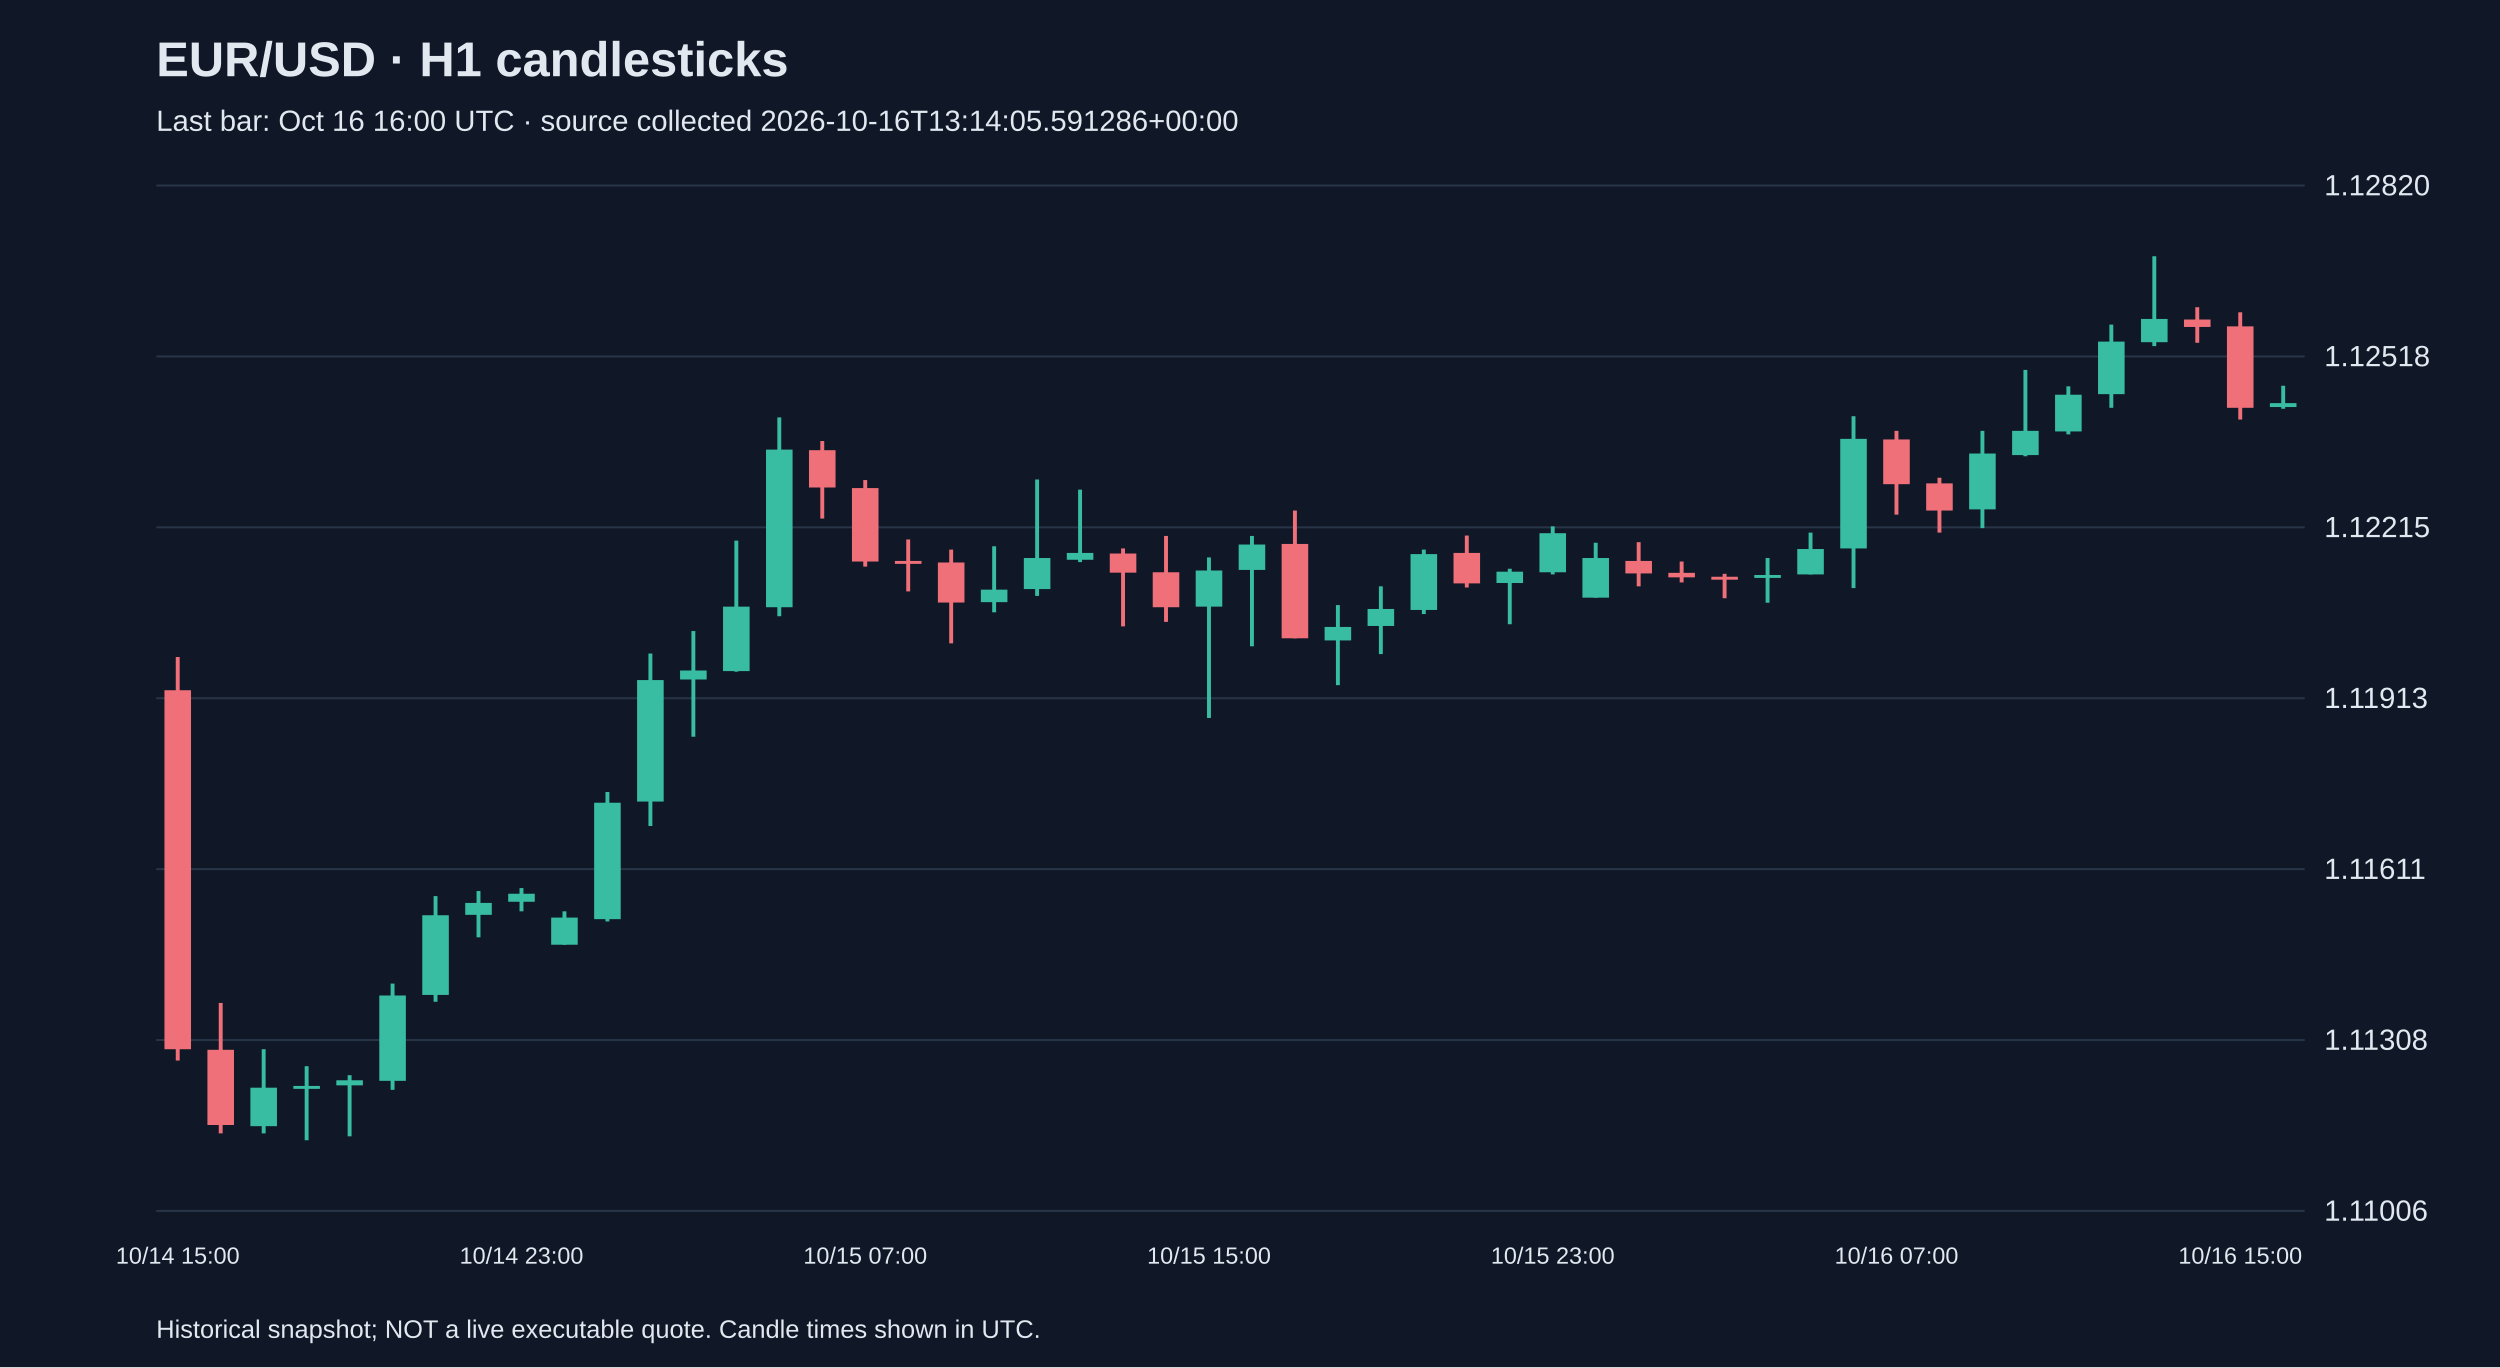
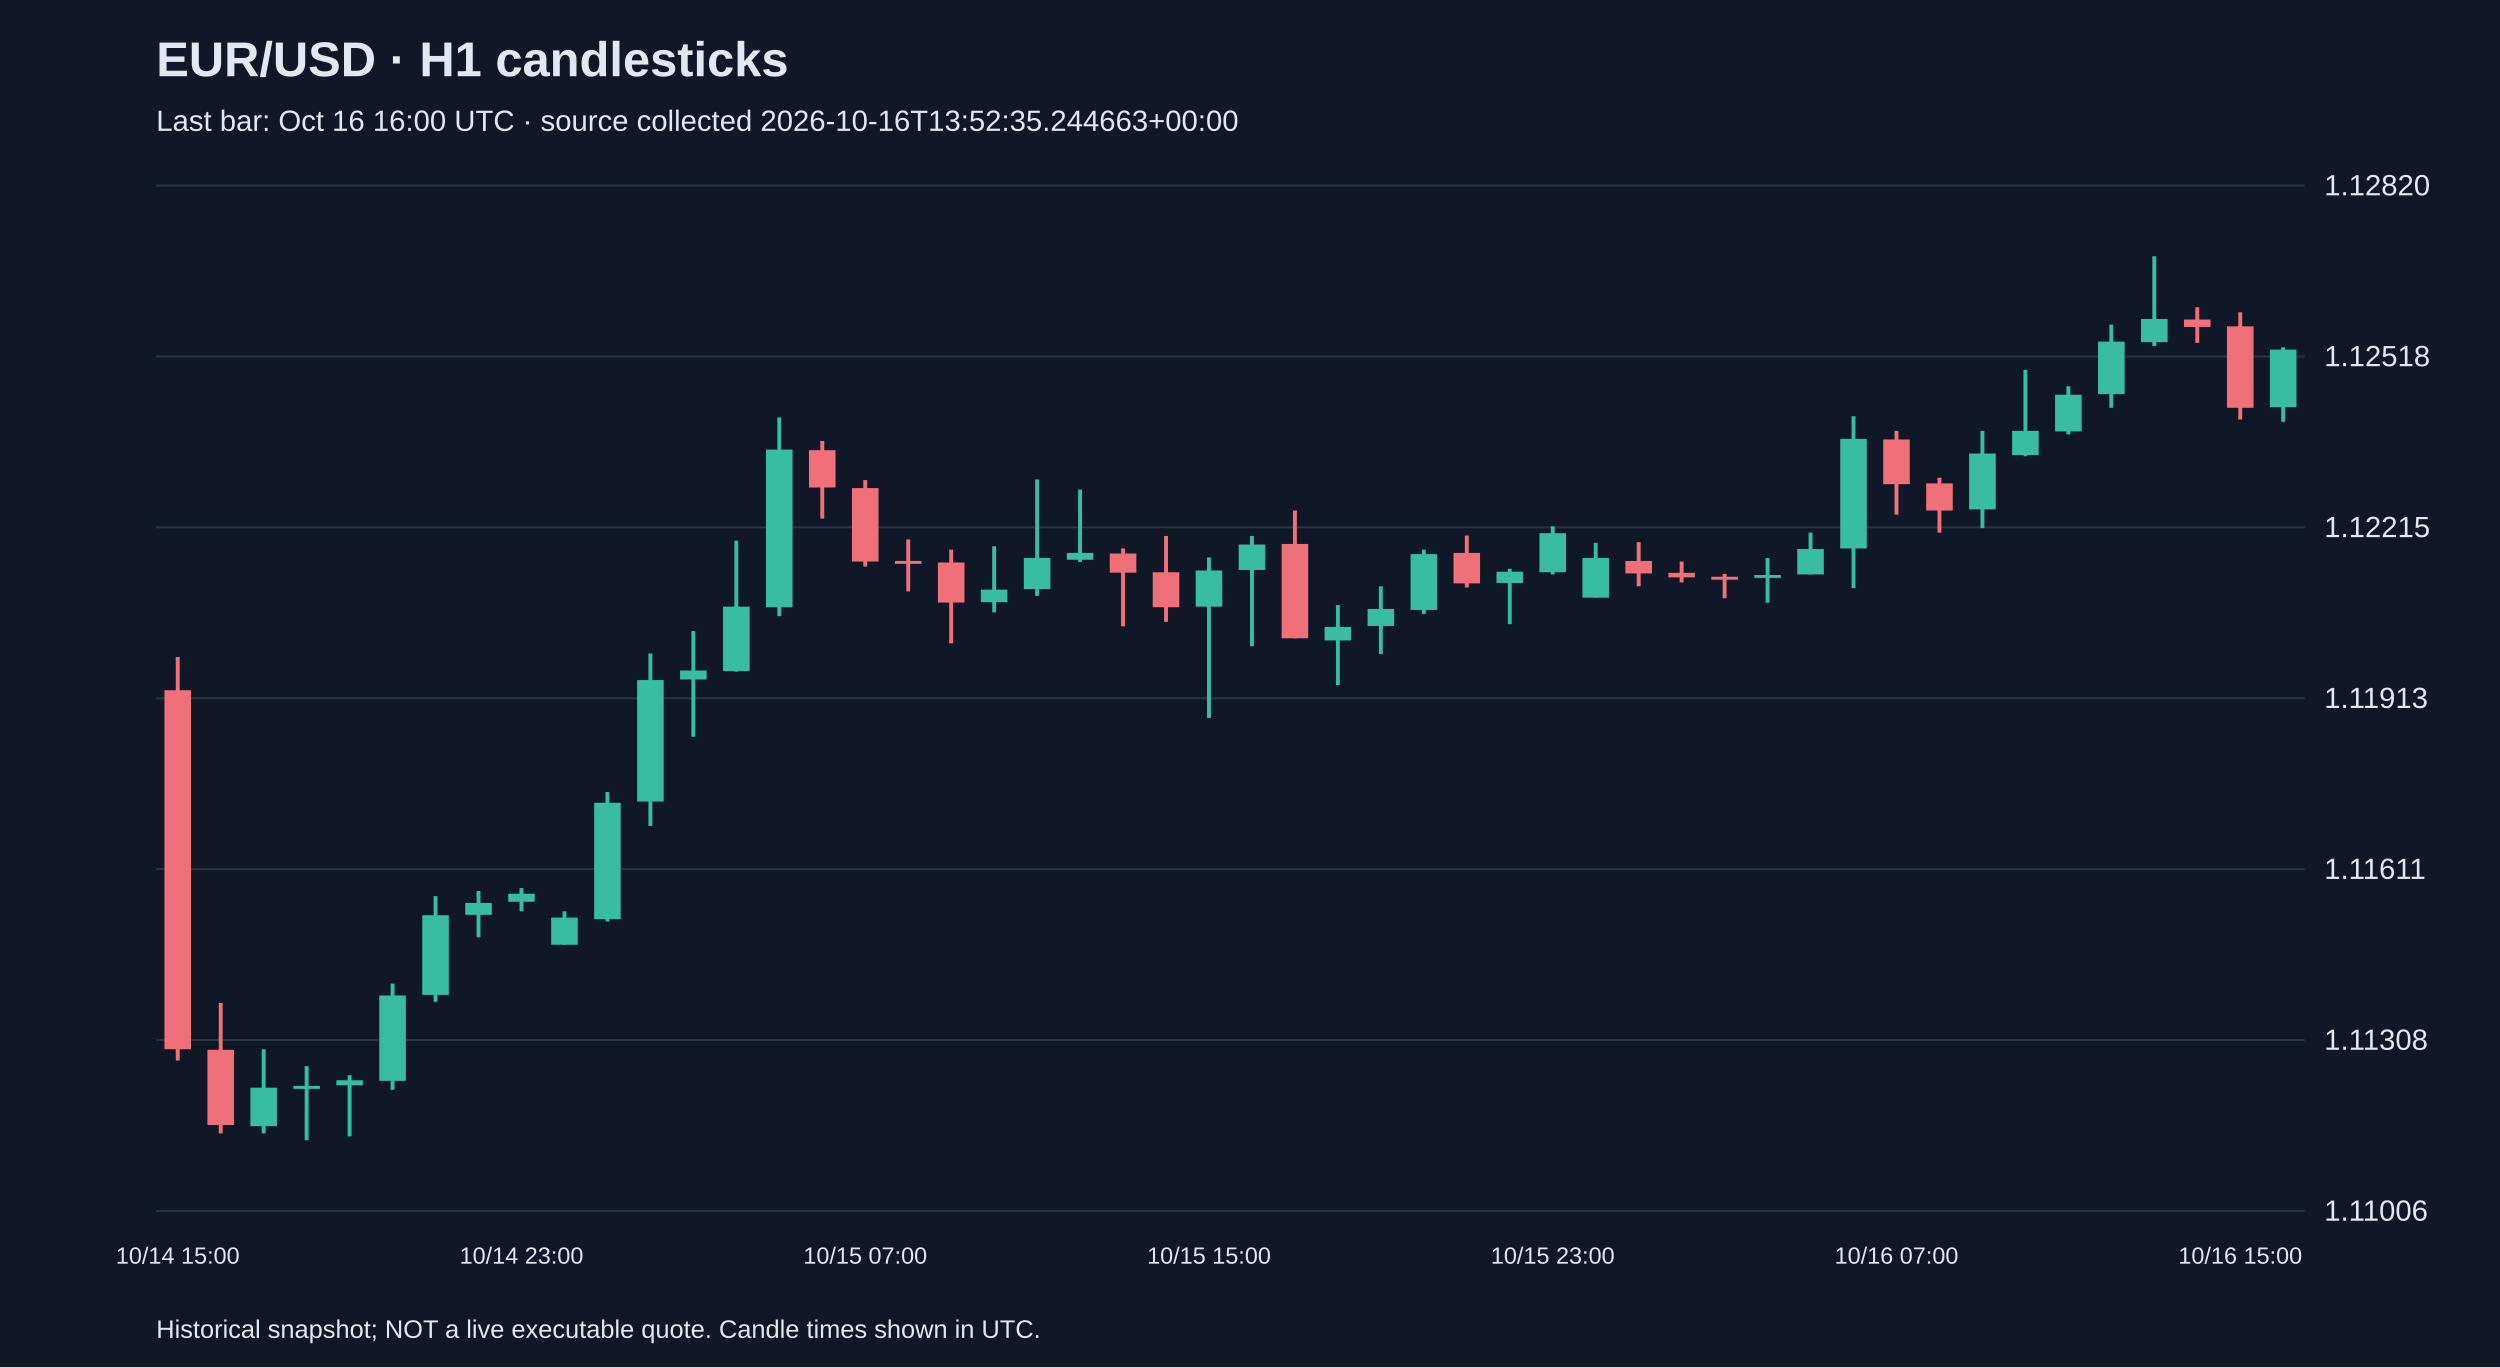
<svg xmlns="http://www.w3.org/2000/svg" viewBox="0 0 1280 700">
  <rect width="100%" height="100%" fill="#101827" />
  <style>text{font-family:Arial,sans-serif;fill:#e2e8f0}</style>
  <text x="80" y="39" font-size="25" font-weight="bold">EUR/USD · H1 candlesticks</text>
-   <text x="80" y="67" font-size="15" fill="#a6b1c5">Last bar: Oct 16 16:00 UTC · source collected 2026-10-16T13:14:05.591286+00:00</text>
+   <text x="80" y="67" font-size="15" fill="#a6b1c5">Last bar: Oct 16 16:00 UTC · source collected 2026-10-16T13:52:35.244663+00:00</text>
  <line x1="80" y1="620.0" x2="1180" y2="620.0" stroke="#283548" />
  <text x="1190" y="625.0" font-size="15">1.11006</text>
  <line x1="80" y1="532.5" x2="1180" y2="532.5" stroke="#283548" />
  <text x="1190" y="537.5" font-size="15">1.11308</text>
  <line x1="80" y1="445.0" x2="1180" y2="445.0" stroke="#283548" />
  <text x="1190" y="450.0" font-size="15">1.11611</text>
  <line x1="80" y1="357.5" x2="1180" y2="357.5" stroke="#283548" />
  <text x="1190" y="362.5" font-size="15">1.11913</text>
  <line x1="80" y1="270.0" x2="1180" y2="270.0" stroke="#283548" />
  <text x="1190" y="275.0" font-size="15">1.12215</text>
  <line x1="80" y1="182.5" x2="1180" y2="182.5" stroke="#283548" />
  <text x="1190" y="187.5" font-size="15">1.12518</text>
  <line x1="80" y1="95.0" x2="1180" y2="95.0" stroke="#283548" />
  <text x="1190" y="100.0" font-size="15">1.12820</text>
  <line x1="91.0" y1="336.4" x2="91.0" y2="543.0" stroke="#f07079" stroke-width="2" />
  <rect x="84.2" y="353.4" width="13.6" height="183.8" fill="#f07079" />
  <text x="91.0" y="647" text-anchor="middle" font-size="12">10/14 15:00</text>
  <line x1="113.0" y1="513.5" x2="113.0" y2="580.3" stroke="#f07079" stroke-width="2" />
  <rect x="106.2" y="537.5" width="13.6" height="38.5" fill="#f07079" />
  <line x1="135.0" y1="537.2" x2="135.0" y2="580.3" stroke="#38bca2" stroke-width="2" />
  <rect x="128.2" y="556.9" width="13.6" height="19.7" fill="#38bca2" />
  <line x1="157.0" y1="545.9" x2="157.0" y2="583.8" stroke="#38bca2" stroke-width="2" />
  <rect x="150.2" y="556.0" width="13.6" height="1.5" fill="#38bca2" />
  <line x1="179.0" y1="550.5" x2="179.0" y2="581.8" stroke="#38bca2" stroke-width="2" />
  <rect x="172.2" y="553.1" width="13.6" height="2.6" fill="#38bca2" />
  <line x1="201.0" y1="503.6" x2="201.0" y2="558.0" stroke="#38bca2" stroke-width="2" />
  <rect x="194.2" y="509.7" width="13.6" height="43.7" fill="#38bca2" />
  <line x1="223.0" y1="458.8" x2="223.0" y2="512.9" stroke="#38bca2" stroke-width="2" />
  <rect x="216.2" y="468.6" width="13.6" height="40.8" fill="#38bca2" />
  <line x1="245.0" y1="456.2" x2="245.0" y2="479.9" stroke="#38bca2" stroke-width="2" />
  <rect x="238.2" y="462.3" width="13.6" height="6.1" fill="#38bca2" />
  <line x1="267.0" y1="454.7" x2="267.0" y2="466.6" stroke="#38bca2" stroke-width="2" />
  <rect x="260.2" y="457.6" width="13.6" height="4.1" fill="#38bca2" />
  <text x="267.0" y="647" text-anchor="middle" font-size="12">10/14 23:00</text>
  <line x1="289.0" y1="466.6" x2="289.0" y2="483.7" stroke="#38bca2" stroke-width="2" />
  <rect x="282.2" y="469.8" width="13.6" height="13.9" fill="#38bca2" />
  <line x1="311.0" y1="405.5" x2="311.0" y2="471.8" stroke="#38bca2" stroke-width="2" />
  <rect x="304.2" y="411.0" width="13.6" height="59.6" fill="#38bca2" />
  <line x1="333.0" y1="334.6" x2="333.0" y2="422.9" stroke="#38bca2" stroke-width="2" />
  <rect x="326.2" y="348.2" width="13.6" height="62.2" fill="#38bca2" />
  <line x1="355.0" y1="323.1" x2="355.0" y2="377.2" stroke="#38bca2" stroke-width="2" />
  <rect x="348.2" y="343.3" width="13.6" height="4.6" fill="#38bca2" />
  <line x1="377.0" y1="276.8" x2="377.0" y2="343.9" stroke="#38bca2" stroke-width="2" />
  <rect x="370.2" y="310.6" width="13.6" height="33.0" fill="#38bca2" />
  <line x1="399.0" y1="213.7" x2="399.0" y2="315.5" stroke="#38bca2" stroke-width="2" />
  <rect x="392.2" y="230.2" width="13.6" height="80.7" fill="#38bca2" />
  <line x1="421.0" y1="225.8" x2="421.0" y2="265.5" stroke="#f07079" stroke-width="2" />
  <rect x="414.2" y="230.5" width="13.6" height="19.1" fill="#f07079" />
  <line x1="443.0" y1="245.8" x2="443.0" y2="290.1" stroke="#f07079" stroke-width="2" />
  <rect x="436.2" y="249.9" width="13.6" height="37.6" fill="#f07079" />
  <text x="443.0" y="647" text-anchor="middle" font-size="12">10/15 07:00</text>
  <line x1="465.0" y1="276.2" x2="465.0" y2="302.8" stroke="#f07079" stroke-width="2" />
  <rect x="458.2" y="287.2" width="13.6" height="1.5" fill="#f07079" />
  <line x1="487.0" y1="281.4" x2="487.0" y2="329.4" stroke="#f07079" stroke-width="2" />
  <rect x="480.2" y="288.0" width="13.6" height="20.5" fill="#f07079" />
  <line x1="509.0" y1="279.7" x2="509.0" y2="313.5" stroke="#38bca2" stroke-width="2" />
  <rect x="502.2" y="301.9" width="13.6" height="6.4" fill="#38bca2" />
  <line x1="531.0" y1="245.5" x2="531.0" y2="305.1" stroke="#38bca2" stroke-width="2" />
  <rect x="524.2" y="285.7" width="13.6" height="15.9" fill="#38bca2" />
  <line x1="553.0" y1="250.7" x2="553.0" y2="287.8" stroke="#38bca2" stroke-width="2" />
  <rect x="546.2" y="283.1" width="13.6" height="3.5" fill="#38bca2" />
  <line x1="575.0" y1="280.8" x2="575.0" y2="320.7" stroke="#f07079" stroke-width="2" />
  <rect x="568.2" y="283.4" width="13.6" height="9.8" fill="#f07079" />
  <line x1="597.0" y1="274.4" x2="597.0" y2="318.4" stroke="#f07079" stroke-width="2" />
  <rect x="590.2" y="293.0" width="13.6" height="17.9" fill="#f07079" />
  <line x1="619.0" y1="285.4" x2="619.0" y2="367.6" stroke="#38bca2" stroke-width="2" />
  <rect x="612.2" y="292.1" width="13.6" height="18.5" fill="#38bca2" />
  <text x="619.0" y="647" text-anchor="middle" font-size="12">10/15 15:00</text>
  <line x1="641.0" y1="274.4" x2="641.0" y2="330.9" stroke="#38bca2" stroke-width="2" />
  <rect x="634.2" y="278.8" width="13.6" height="13.0" fill="#38bca2" />
  <line x1="663.0" y1="261.4" x2="663.0" y2="326.8" stroke="#f07079" stroke-width="2" />
  <rect x="656.2" y="278.5" width="13.6" height="48.3" fill="#f07079" />
  <line x1="685.0" y1="309.8" x2="685.0" y2="350.8" stroke="#38bca2" stroke-width="2" />
  <rect x="678.2" y="321.0" width="13.6" height="6.9" fill="#38bca2" />
  <line x1="707.0" y1="300.2" x2="707.0" y2="334.9" stroke="#38bca2" stroke-width="2" />
  <rect x="700.2" y="311.8" width="13.6" height="8.7" fill="#38bca2" />
  <line x1="729.0" y1="281.4" x2="729.0" y2="314.4" stroke="#38bca2" stroke-width="2" />
  <rect x="722.2" y="283.7" width="13.6" height="28.6" fill="#38bca2" />
  <line x1="751.0" y1="274.2" x2="751.0" y2="300.8" stroke="#f07079" stroke-width="2" />
  <rect x="744.2" y="283.1" width="13.6" height="15.6" fill="#f07079" />
  <line x1="773.0" y1="291.2" x2="773.0" y2="319.6" stroke="#38bca2" stroke-width="2" />
  <rect x="766.2" y="292.7" width="13.6" height="5.8" fill="#38bca2" />
  <line x1="795.0" y1="269.5" x2="795.0" y2="294.1" stroke="#38bca2" stroke-width="2" />
  <rect x="788.2" y="273.0" width="13.6" height="20.0" fill="#38bca2" />
  <text x="795.0" y="647" text-anchor="middle" font-size="12">10/15 23:00</text>
  <line x1="817.0" y1="277.9" x2="817.0" y2="306.0" stroke="#38bca2" stroke-width="2" />
  <rect x="810.2" y="285.7" width="13.6" height="20.3" fill="#38bca2" />
  <line x1="839.0" y1="277.6" x2="839.0" y2="300.2" stroke="#f07079" stroke-width="2" />
  <rect x="832.2" y="287.2" width="13.6" height="6.4" fill="#f07079" />
  <line x1="861.0" y1="287.5" x2="861.0" y2="298.2" stroke="#f07079" stroke-width="2" />
  <rect x="854.2" y="293.3" width="13.6" height="2.3" fill="#f07079" />
  <line x1="883.0" y1="293.8" x2="883.0" y2="306.3" stroke="#f07079" stroke-width="2" />
  <rect x="876.2" y="295.3" width="13.6" height="1.5" fill="#f07079" />
  <line x1="905.0" y1="285.7" x2="905.0" y2="308.6" stroke="#38bca2" stroke-width="2" />
  <rect x="898.2" y="294.4" width="13.6" height="1.5" fill="#38bca2" />
  <line x1="927.0" y1="272.7" x2="927.0" y2="294.1" stroke="#38bca2" stroke-width="2" />
  <rect x="920.2" y="281.1" width="13.6" height="13.0" fill="#38bca2" />
  <line x1="949.0" y1="213.1" x2="949.0" y2="301.1" stroke="#38bca2" stroke-width="2" />
  <rect x="942.2" y="224.7" width="13.6" height="56.1" fill="#38bca2" />
  <line x1="971.0" y1="220.6" x2="971.0" y2="263.5" stroke="#f07079" stroke-width="2" />
  <rect x="964.2" y="225.0" width="13.6" height="22.9" fill="#f07079" />
  <text x="971.0" y="647" text-anchor="middle" font-size="12">10/16 07:00</text>
  <line x1="993.0" y1="244.6" x2="993.0" y2="272.7" stroke="#f07079" stroke-width="2" />
  <rect x="986.2" y="247.5" width="13.6" height="13.9" fill="#f07079" />
  <line x1="1015.0" y1="220.6" x2="1015.0" y2="270.4" stroke="#38bca2" stroke-width="2" />
  <rect x="1008.2" y="232.2" width="13.6" height="28.6" fill="#38bca2" />
  <line x1="1037.0" y1="189.4" x2="1037.0" y2="233.6" stroke="#38bca2" stroke-width="2" />
  <rect x="1030.2" y="220.6" width="13.6" height="12.4" fill="#38bca2" />
  <line x1="1059.0" y1="197.8" x2="1059.0" y2="222.4" stroke="#38bca2" stroke-width="2" />
  <rect x="1052.2" y="202.1" width="13.6" height="18.8" fill="#38bca2" />
  <line x1="1081.0" y1="166.2" x2="1081.0" y2="208.8" stroke="#38bca2" stroke-width="2" />
  <rect x="1074.2" y="174.9" width="13.6" height="26.9" fill="#38bca2" />
  <line x1="1103.0" y1="131.2" x2="1103.0" y2="177.2" stroke="#38bca2" stroke-width="2" />
  <rect x="1096.2" y="163.3" width="13.6" height="11.9" fill="#38bca2" />
  <line x1="1125.0" y1="157.3" x2="1125.0" y2="175.5" stroke="#f07079" stroke-width="2" />
  <rect x="1118.2" y="163.6" width="13.6" height="3.8" fill="#f07079" />
  <line x1="1147.0" y1="159.9" x2="1147.0" y2="214.8" stroke="#f07079" stroke-width="2" />
  <rect x="1140.2" y="167.1" width="13.6" height="41.7" fill="#f07079" />
  <text x="1147.0" y="647" text-anchor="middle" font-size="12">10/16 15:00</text>
-   <line x1="1169.0" y1="197.5" x2="1169.0" y2="209.3" stroke="#38bca2" stroke-width="2" />
-   <rect x="1162.2" y="206.4" width="13.6" height="2.0" fill="#38bca2" />
+   <line x1="1169.0" y1="177.8" x2="1169.0" y2="216.0" stroke="#38bca2" stroke-width="2" />
+   <rect x="1162.2" y="179.0" width="13.6" height="29.5" fill="#38bca2" />
  <text x="80" y="685" font-size="13">Historical snapshot; NOT a live executable quote. Candle times shown in UTC.</text>
</svg>
